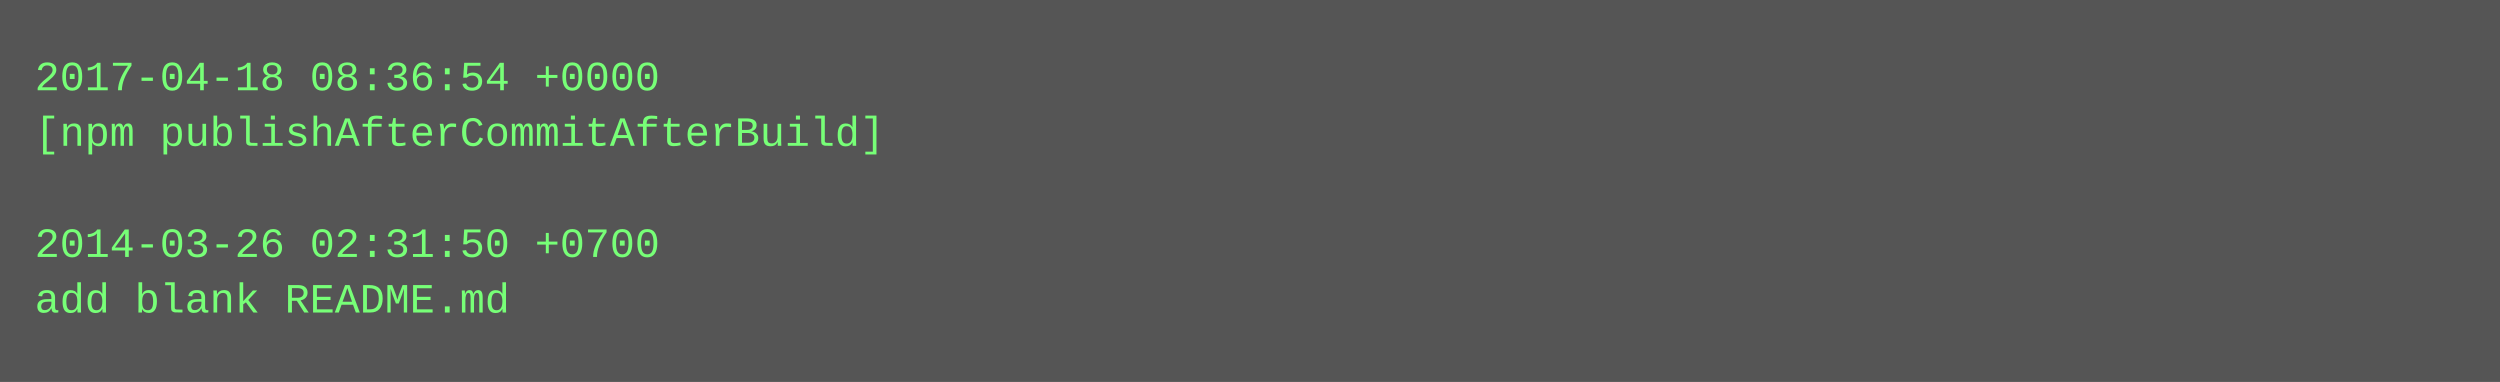
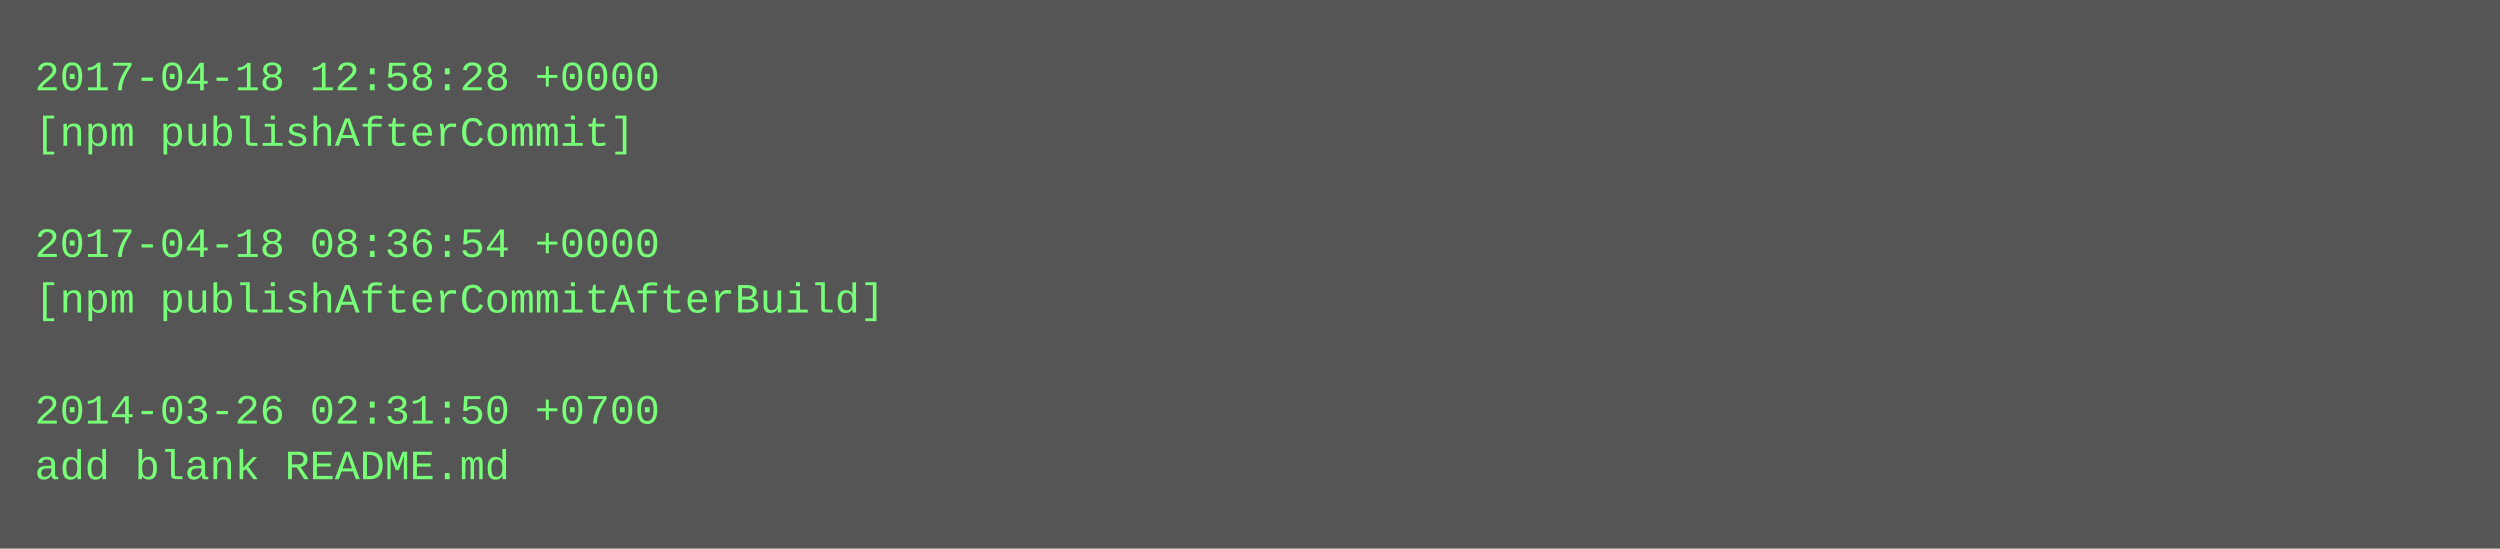
- <svg xmlns="http://www.w3.org/2000/svg" height="110" width="720">
-   <rect height="110" fill="#555" width="720" />
+ <svg xmlns="http://www.w3.org/2000/svg" height="158" width="720">
+   <rect height="158" fill="#555" width="720" />
  <text fill="#7f7" font-family="Courier New" font-size="12" xml:space="preserve">
-     <tspan x="10" y="26">2017-04-18 08:36:54 +0000</tspan>
-     <tspan x="10" y="42">[npm publishAfterCommitAfterBuild]</tspan>
+     <tspan x="10" y="26">2017-04-18 12:58:28 +0000</tspan>
+     <tspan x="10" y="42">[npm publishAfterCommit]</tspan>
    <tspan x="10" y="58" />
-     <tspan x="10" y="74">2014-03-26 02:31:50 +0700</tspan>
-     <tspan x="10" y="90">add blank README.md</tspan>
+     <tspan x="10" y="74">2017-04-18 08:36:54 +0000</tspan>
+     <tspan x="10" y="90">[npm publishAfterCommitAfterBuild]</tspan>
+     <tspan x="10" y="106" />
+     <tspan x="10" y="122">2014-03-26 02:31:50 +0700</tspan>
+     <tspan x="10" y="138">add blank README.md</tspan>
  </text>
</svg>
